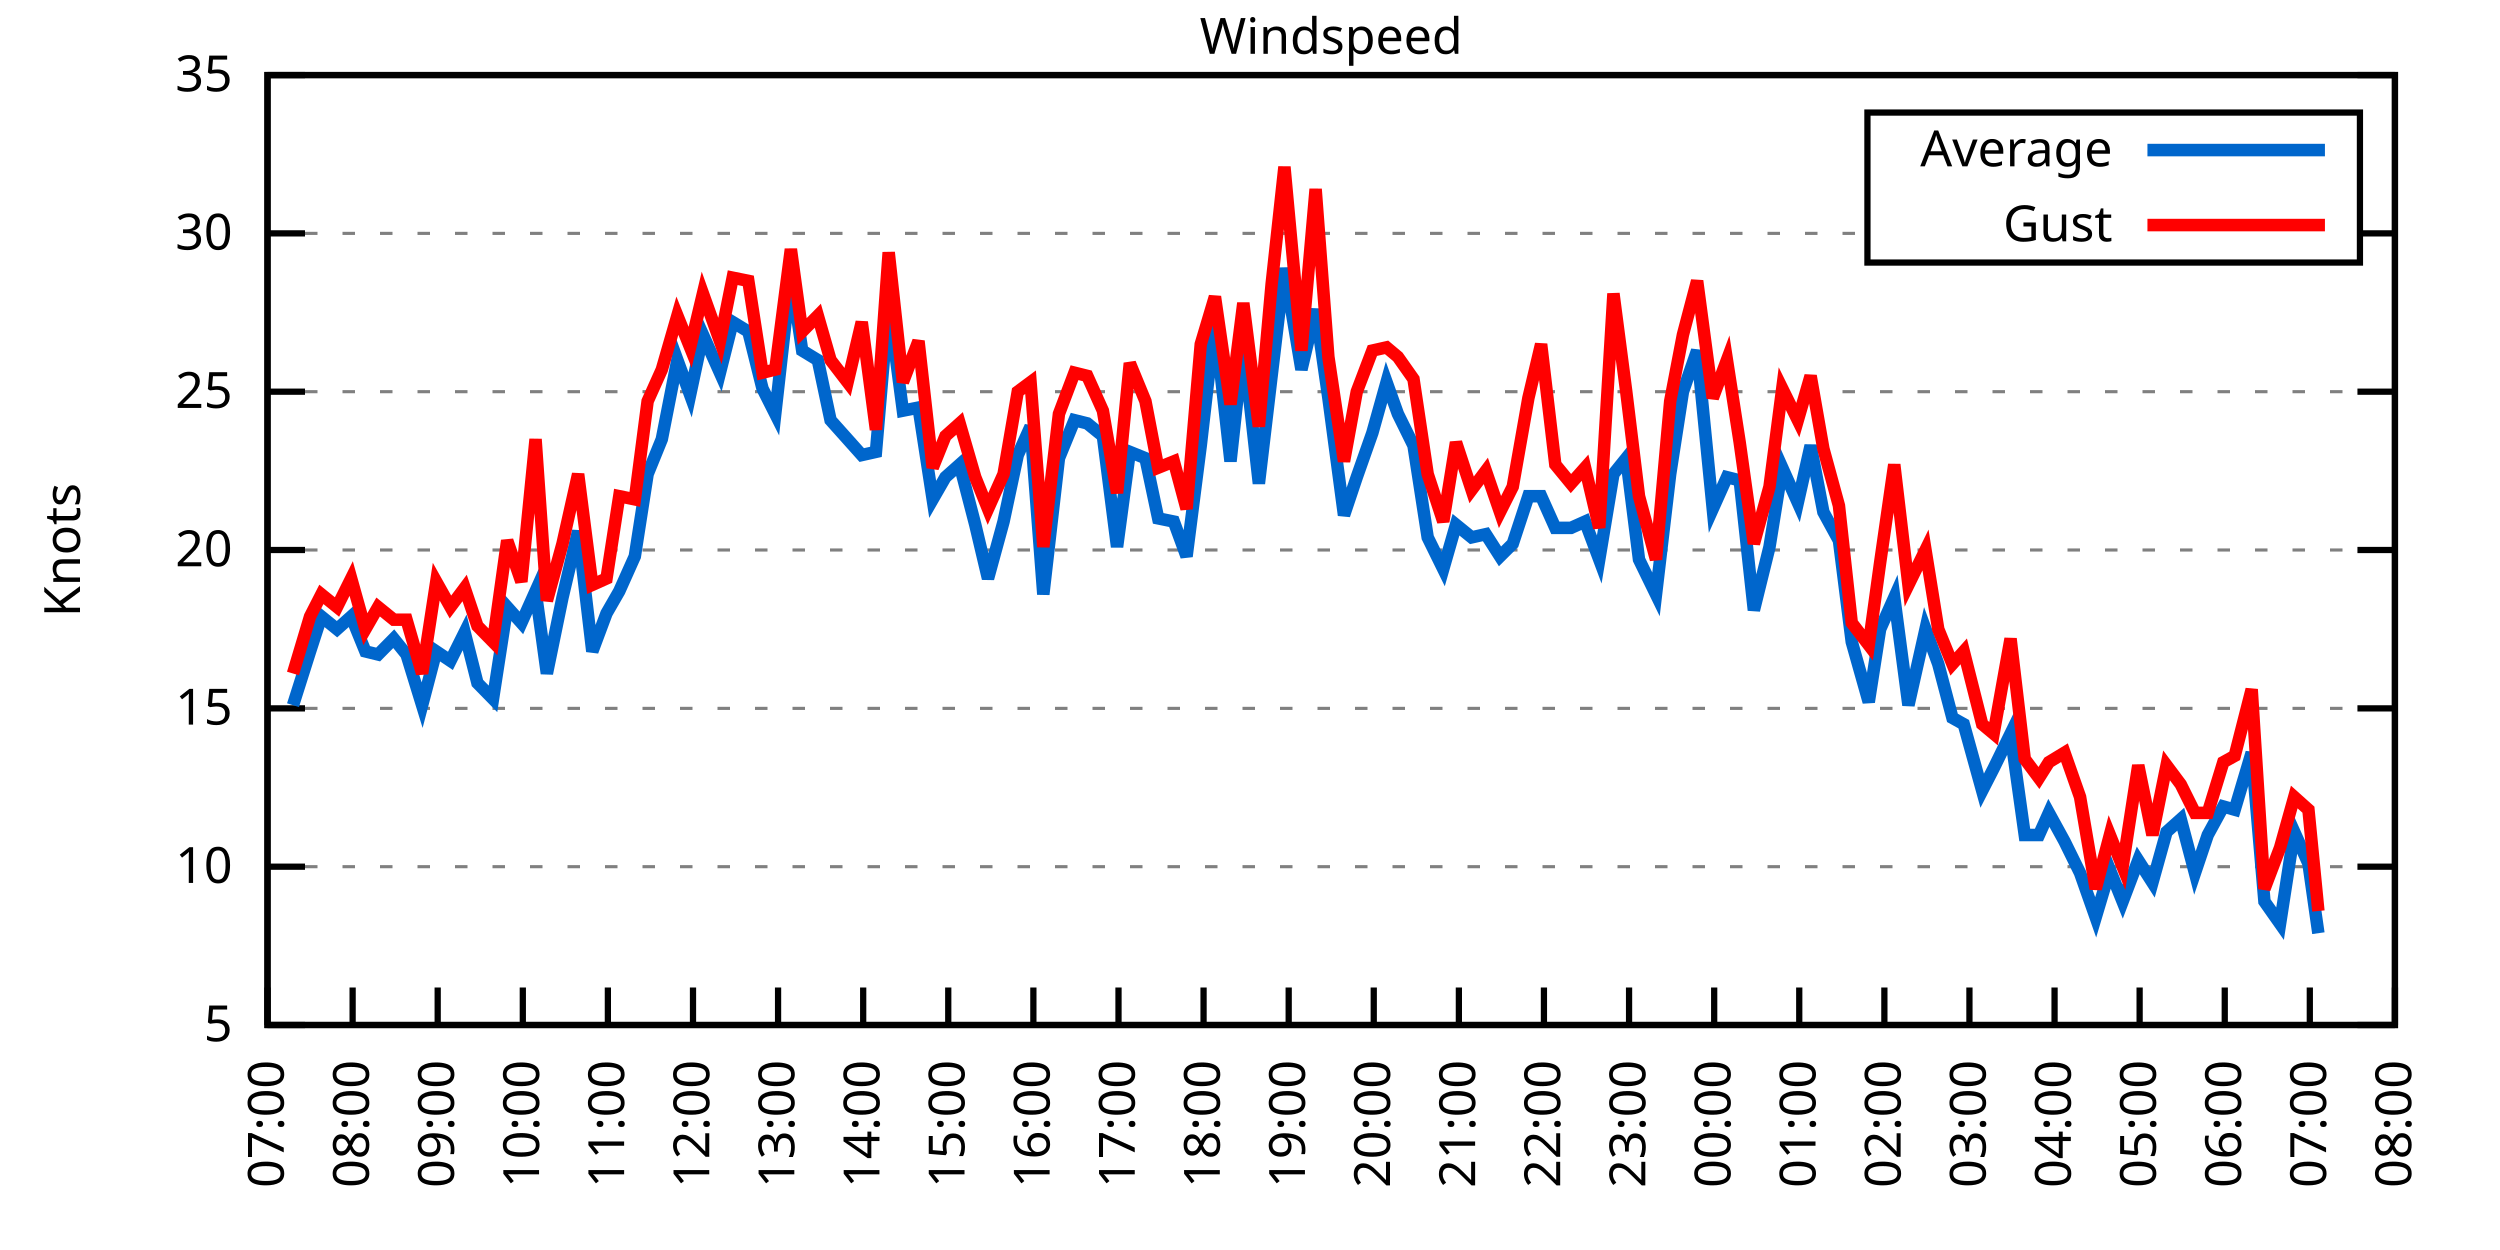
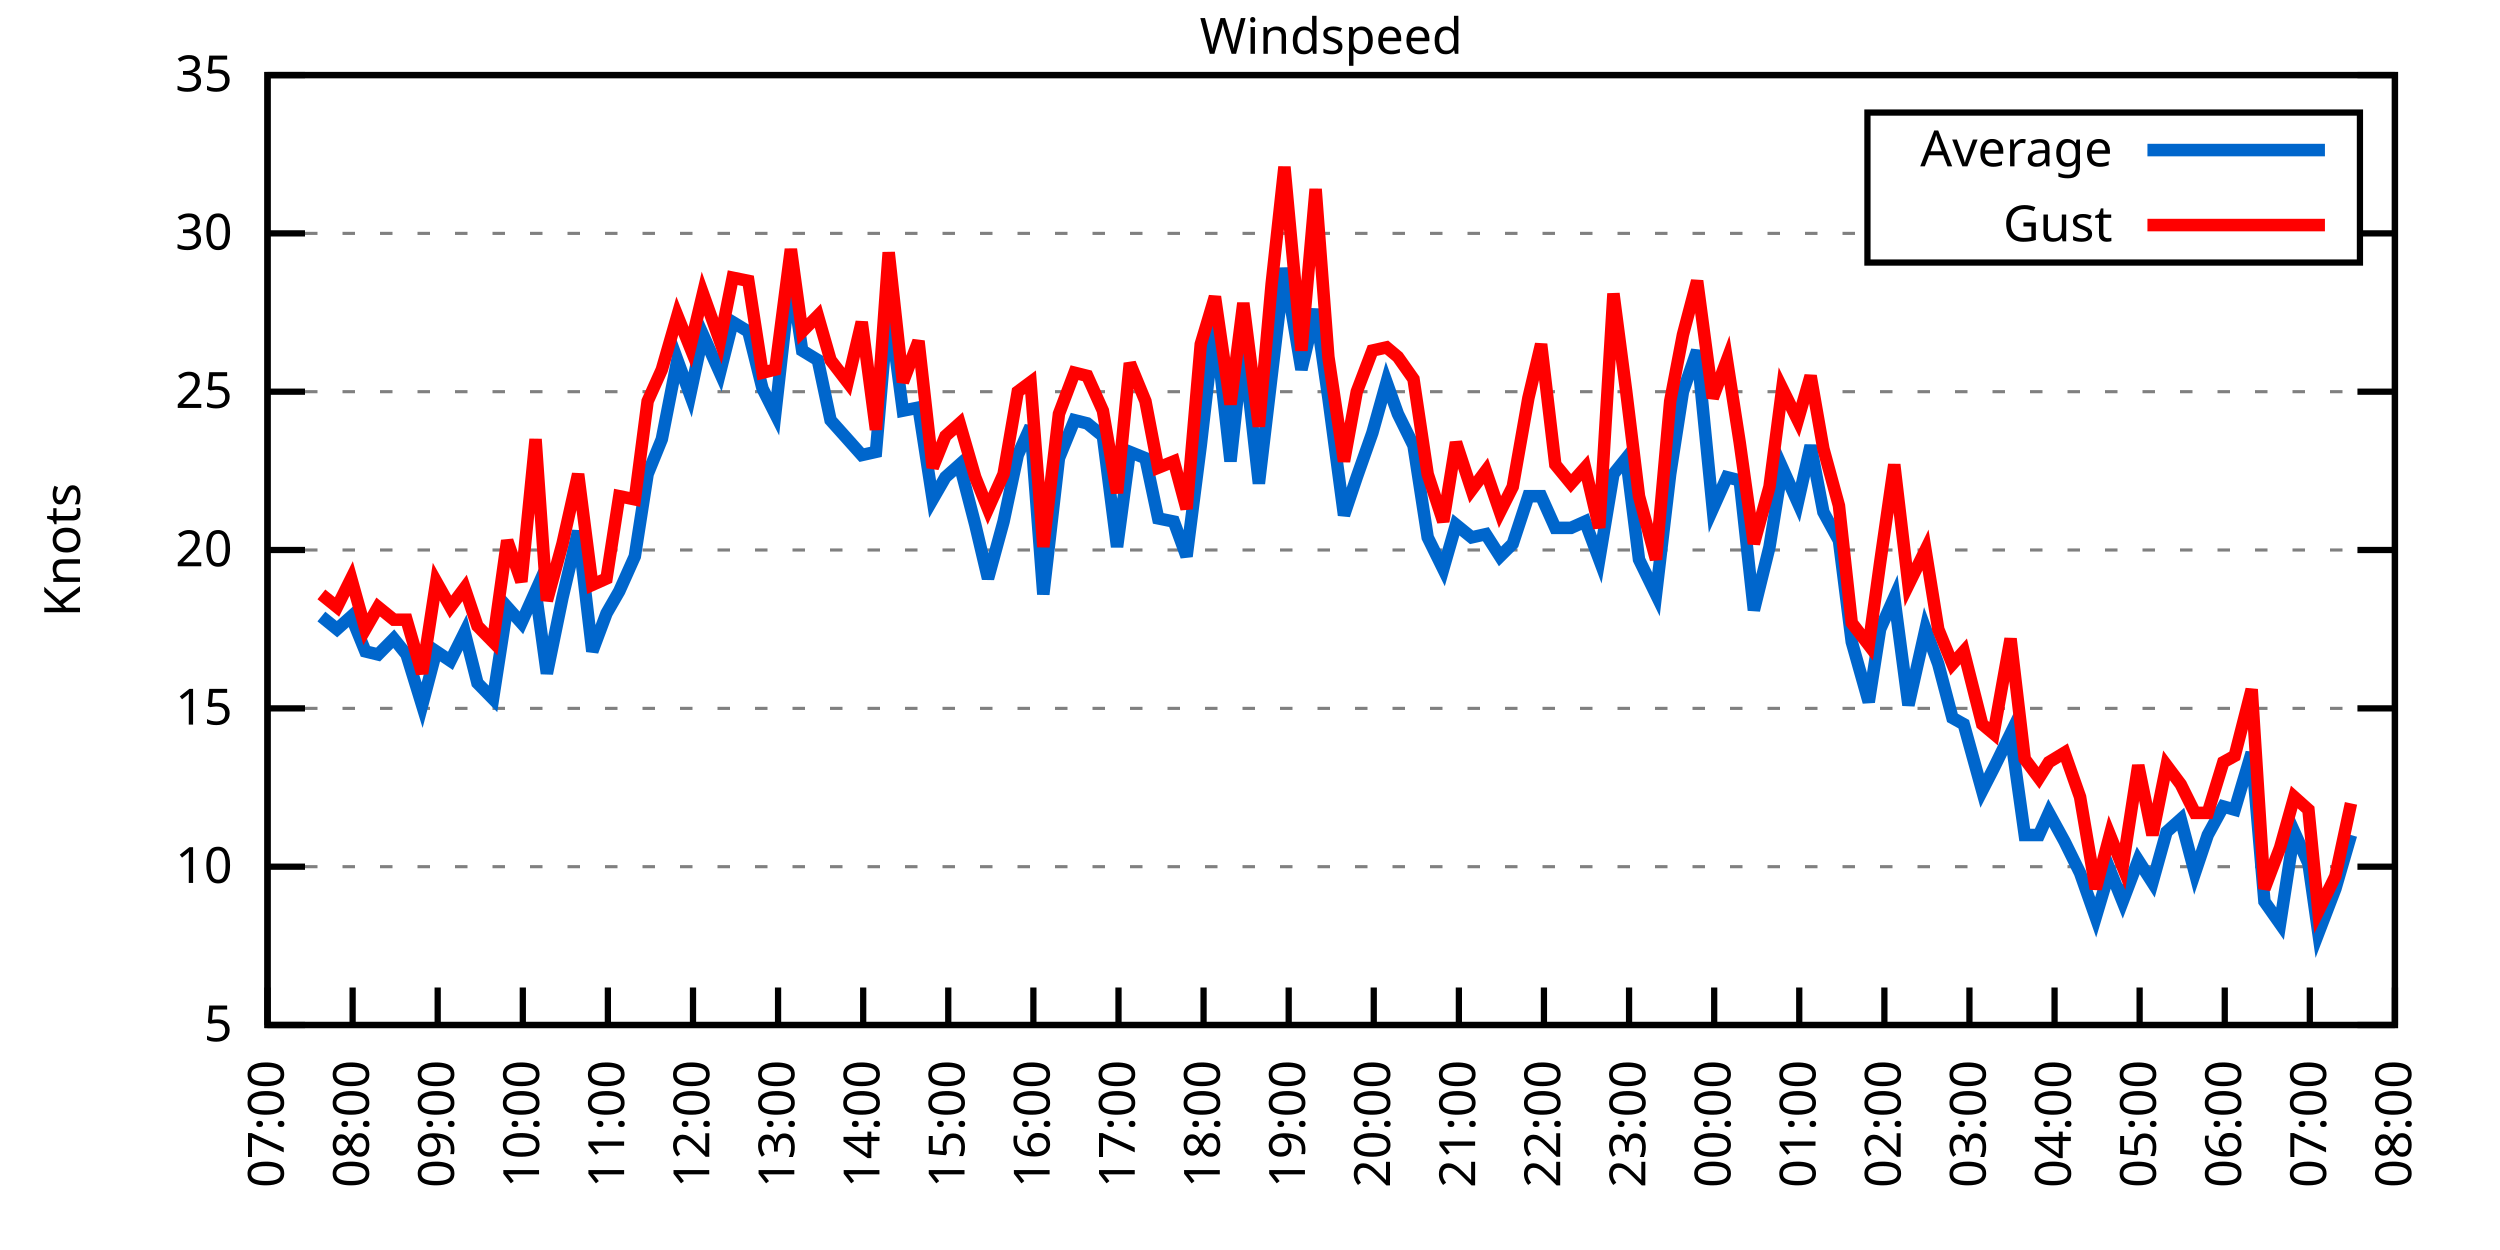
<svg xmlns="http://www.w3.org/2000/svg" xmlns:xlink="http://www.w3.org/1999/xlink" width="400" height="200" viewBox="0 0 400 200">
  <g id="gnuplot_canvas">
    <rect x="0" y="0" width="400" height="200" fill="none" />
    <defs>
      <circle id="gpDot" r="0.5" stroke-width="0.5" stroke="currentColor" />
      <path id="gpPt0" stroke-width="0.333" stroke="currentColor" d="M-1,0 h2 M0,-1 v2" />
      <path id="gpPt1" stroke-width="0.333" stroke="currentColor" d="M-1,-1 L1,1 M1,-1 L-1,1" />
      <path id="gpPt2" stroke-width="0.333" stroke="currentColor" d="M-1,0 L1,0 M0,-1 L0,1 M-1,-1 L1,1 M-1,1 L1,-1" />
      <rect id="gpPt3" stroke-width="0.333" stroke="currentColor" x="-1" y="-1" width="2" height="2" />
      <rect id="gpPt4" stroke-width="0.333" stroke="currentColor" fill="currentColor" x="-1" y="-1" width="2" height="2" />
      <circle id="gpPt5" stroke-width="0.333" stroke="currentColor" cx="0" cy="0" r="1" />
      <use xlink:href="#gpPt5" id="gpPt6" fill="currentColor" stroke="none" />
      <path id="gpPt7" stroke-width="0.333" stroke="currentColor" d="M0,-1.33 L-1.33,0.67 L1.33,0.67 z" />
      <use xlink:href="#gpPt7" id="gpPt8" fill="currentColor" stroke="none" />
      <use xlink:href="#gpPt7" id="gpPt9" stroke="currentColor" transform="rotate(180)" />
      <use xlink:href="#gpPt9" id="gpPt10" fill="currentColor" stroke="none" />
      <use xlink:href="#gpPt3" id="gpPt11" stroke="currentColor" transform="rotate(45)" />
      <use xlink:href="#gpPt11" id="gpPt12" fill="currentColor" stroke="none" />
      <path id="gpPt13" stroke-width="0.333" stroke="currentColor" d="M0,1.330 L1.265,0.411 L0.782,-1.067 L-0.782,-1.076 L-1.265,0.411 z" />
      <use xlink:href="#gpPt13" id="gpPt14" fill="currentColor" stroke="none" />
      <filter id="textbox" filterUnits="objectBoundingBox" x="0" y="0" height="1" width="1">
        <feFlood flood-color="white" flood-opacity="1" result="bgnd" />
        <feComposite in="SourceGraphic" in2="bgnd" operator="atop" />
      </filter>
      <filter id="greybox" filterUnits="objectBoundingBox" x="0" y="0" height="1" width="1">
        <feFlood flood-color="lightgrey" flood-opacity="1" result="grey" />
        <feComposite in="SourceGraphic" in2="grey" operator="atop" />
      </filter>
    </defs>
    <g fill="none" color="white" stroke="currentColor" stroke-width="1.00" stroke-linecap="butt" stroke-linejoin="miter">
</g>
    <g fill="none" color="black" stroke="currentColor" stroke-width="1.00" stroke-linecap="butt" stroke-linejoin="miter">
      <g stroke="none" shape-rendering="crispEdges">
        <polygon fill="rgb(255, 255, 255)" points="42.80,164.00 383.18,164.00 383.18,12.02 42.80,12.02 " />
      </g>
    </g>
    <g fill="none" color="black" stroke="currentColor" stroke-width="1.00" stroke-linecap="butt" stroke-linejoin="miter">
</g>
    <g fill="none" color="black" stroke="black" stroke-width="0.50" stroke-linecap="butt" stroke-linejoin="miter">
</g>
    <g fill="none" color="gray" stroke="currentColor" stroke-width="0.50" stroke-linecap="butt" stroke-linejoin="miter">
      <path stroke="gray" stroke-dasharray="2,4" class="gridline" d="M42.80,164.00 L383.19,164.00  " />
    </g>
    <g fill="none" color="gray" stroke="gray" stroke-width="1.00" stroke-linecap="butt" stroke-linejoin="miter">
</g>
    <g fill="none" color="black" stroke="currentColor" stroke-width="1.00" stroke-linecap="butt" stroke-linejoin="miter">
      <path stroke="black" d="M42.80,164.00 L48.80,164.00 M383.19,164.00 L377.19,164.00  " />
      <g transform="translate(37.20,166.60)" stroke="none" fill="black" font-family="Sans" font-size="8.00" text-anchor="end">
        <text>
          <tspan font-family="Sans"> 5</tspan>
        </text>
      </g>
    </g>
    <g fill="none" color="black" stroke="currentColor" stroke-width="1.00" stroke-linecap="butt" stroke-linejoin="miter">
</g>
    <g fill="none" color="black" stroke="black" stroke-width="0.50" stroke-linecap="butt" stroke-linejoin="miter">
</g>
    <g fill="none" color="gray" stroke="currentColor" stroke-width="0.50" stroke-linecap="butt" stroke-linejoin="miter">
      <path stroke="gray" stroke-dasharray="2,4" class="gridline" d="M42.80,138.67 L383.19,138.67  " />
    </g>
    <g fill="none" color="gray" stroke="gray" stroke-width="1.00" stroke-linecap="butt" stroke-linejoin="miter">
</g>
    <g fill="none" color="black" stroke="currentColor" stroke-width="1.00" stroke-linecap="butt" stroke-linejoin="miter">
      <path stroke="black" d="M42.80,138.67 L48.80,138.67 M383.19,138.67 L377.19,138.67  " />
      <g transform="translate(37.20,141.27)" stroke="none" fill="black" font-family="Sans" font-size="8.00" text-anchor="end">
        <text>
          <tspan font-family="Sans"> 10</tspan>
        </text>
      </g>
    </g>
    <g fill="none" color="black" stroke="currentColor" stroke-width="1.00" stroke-linecap="butt" stroke-linejoin="miter">
</g>
    <g fill="none" color="black" stroke="black" stroke-width="0.50" stroke-linecap="butt" stroke-linejoin="miter">
</g>
    <g fill="none" color="gray" stroke="currentColor" stroke-width="0.50" stroke-linecap="butt" stroke-linejoin="miter">
      <path stroke="gray" stroke-dasharray="2,4" class="gridline" d="M42.80,113.34 L383.19,113.34  " />
    </g>
    <g fill="none" color="gray" stroke="gray" stroke-width="1.00" stroke-linecap="butt" stroke-linejoin="miter">
</g>
    <g fill="none" color="black" stroke="currentColor" stroke-width="1.00" stroke-linecap="butt" stroke-linejoin="miter">
      <path stroke="black" d="M42.80,113.34 L48.80,113.34 M383.19,113.34 L377.19,113.34  " />
      <g transform="translate(37.20,115.94)" stroke="none" fill="black" font-family="Sans" font-size="8.00" text-anchor="end">
        <text>
          <tspan font-family="Sans"> 15</tspan>
        </text>
      </g>
    </g>
    <g fill="none" color="black" stroke="currentColor" stroke-width="1.00" stroke-linecap="butt" stroke-linejoin="miter">
</g>
    <g fill="none" color="black" stroke="black" stroke-width="0.50" stroke-linecap="butt" stroke-linejoin="miter">
</g>
    <g fill="none" color="gray" stroke="currentColor" stroke-width="0.50" stroke-linecap="butt" stroke-linejoin="miter">
      <path stroke="gray" stroke-dasharray="2,4" class="gridline" d="M42.80,88.00 L383.19,88.00  " />
    </g>
    <g fill="none" color="gray" stroke="gray" stroke-width="1.00" stroke-linecap="butt" stroke-linejoin="miter">
</g>
    <g fill="none" color="black" stroke="currentColor" stroke-width="1.00" stroke-linecap="butt" stroke-linejoin="miter">
      <path stroke="black" d="M42.80,88.00 L48.80,88.00 M383.19,88.00 L377.19,88.00  " />
      <g transform="translate(37.20,90.60)" stroke="none" fill="black" font-family="Sans" font-size="8.00" text-anchor="end">
        <text>
          <tspan font-family="Sans"> 20</tspan>
        </text>
      </g>
    </g>
    <g fill="none" color="black" stroke="currentColor" stroke-width="1.00" stroke-linecap="butt" stroke-linejoin="miter">
</g>
    <g fill="none" color="black" stroke="black" stroke-width="0.50" stroke-linecap="butt" stroke-linejoin="miter">
</g>
    <g fill="none" color="gray" stroke="currentColor" stroke-width="0.50" stroke-linecap="butt" stroke-linejoin="miter">
      <path stroke="gray" stroke-dasharray="2,4" class="gridline" d="M42.80,62.67 L383.19,62.67  " />
    </g>
    <g fill="none" color="gray" stroke="gray" stroke-width="1.00" stroke-linecap="butt" stroke-linejoin="miter">
</g>
    <g fill="none" color="black" stroke="currentColor" stroke-width="1.00" stroke-linecap="butt" stroke-linejoin="miter">
      <path stroke="black" d="M42.80,62.67 L48.80,62.67 M383.19,62.67 L377.19,62.67  " />
      <g transform="translate(37.20,65.27)" stroke="none" fill="black" font-family="Sans" font-size="8.00" text-anchor="end">
        <text>
          <tspan font-family="Sans"> 25</tspan>
        </text>
      </g>
    </g>
    <g fill="none" color="black" stroke="currentColor" stroke-width="1.00" stroke-linecap="butt" stroke-linejoin="miter">
</g>
    <g fill="none" color="black" stroke="black" stroke-width="0.50" stroke-linecap="butt" stroke-linejoin="miter">
</g>
    <g fill="none" color="gray" stroke="currentColor" stroke-width="0.50" stroke-linecap="butt" stroke-linejoin="miter">
      <path stroke="gray" stroke-dasharray="2,4" class="gridline" d="M42.80,37.34 L298.79,37.34 M377.59,37.34 L383.19,37.34  " />
    </g>
    <g fill="none" color="gray" stroke="gray" stroke-width="1.00" stroke-linecap="butt" stroke-linejoin="miter">
</g>
    <g fill="none" color="black" stroke="currentColor" stroke-width="1.00" stroke-linecap="butt" stroke-linejoin="miter">
      <path stroke="black" d="M42.80,37.34 L48.80,37.34 M383.19,37.34 L377.19,37.34  " />
      <g transform="translate(37.20,39.94)" stroke="none" fill="black" font-family="Sans" font-size="8.00" text-anchor="end">
        <text>
          <tspan font-family="Sans"> 30</tspan>
        </text>
      </g>
    </g>
    <g fill="none" color="black" stroke="currentColor" stroke-width="1.00" stroke-linecap="butt" stroke-linejoin="miter">
</g>
    <g fill="none" color="black" stroke="black" stroke-width="0.50" stroke-linecap="butt" stroke-linejoin="miter">
</g>
    <g fill="none" color="gray" stroke="currentColor" stroke-width="0.50" stroke-linecap="butt" stroke-linejoin="miter">
      <path stroke="gray" stroke-dasharray="2,4" class="gridline" d="M42.80,12.01 L383.19,12.01  " />
    </g>
    <g fill="none" color="gray" stroke="gray" stroke-width="1.00" stroke-linecap="butt" stroke-linejoin="miter">
</g>
    <g fill="none" color="black" stroke="currentColor" stroke-width="1.00" stroke-linecap="butt" stroke-linejoin="miter">
      <path stroke="black" d="M42.80,12.01 L48.80,12.01 M383.19,12.01 L377.19,12.01  " />
      <g transform="translate(37.20,14.61)" stroke="none" fill="black" font-family="Sans" font-size="8.00" text-anchor="end">
        <text>
          <tspan font-family="Sans"> 35</tspan>
        </text>
      </g>
    </g>
    <g fill="none" color="black" stroke="currentColor" stroke-width="1.00" stroke-linecap="butt" stroke-linejoin="miter">
      <path stroke="black" d="M42.80,164.00 L42.80,158.00  " />
      <g transform="translate(45.40,169.60) rotate(270.00)" stroke="none" fill="black" font-family="Sans" font-size="8.00" text-anchor="end">
        <text>
          <tspan font-family="Sans">07:00</tspan>
        </text>
      </g>
    </g>
    <g fill="none" color="black" stroke="currentColor" stroke-width="1.00" stroke-linecap="butt" stroke-linejoin="miter">
      <path stroke="black" d="M56.42,164.00 L56.42,158.00  " />
      <g transform="translate(59.02,169.60) rotate(270.00)" stroke="none" fill="black" font-family="Sans" font-size="8.00" text-anchor="end">
        <text>
          <tspan font-family="Sans">08:00</tspan>
        </text>
      </g>
    </g>
    <g fill="none" color="black" stroke="currentColor" stroke-width="1.00" stroke-linecap="butt" stroke-linejoin="miter">
      <path stroke="black" d="M70.03,164.00 L70.03,158.00  " />
      <g transform="translate(72.63,169.60) rotate(270.00)" stroke="none" fill="black" font-family="Sans" font-size="8.00" text-anchor="end">
        <text>
          <tspan font-family="Sans">09:00</tspan>
        </text>
      </g>
    </g>
    <g fill="none" color="black" stroke="currentColor" stroke-width="1.00" stroke-linecap="butt" stroke-linejoin="miter">
      <path stroke="black" d="M83.65,164.00 L83.65,158.00  " />
      <g transform="translate(86.25,169.60) rotate(270.00)" stroke="none" fill="black" font-family="Sans" font-size="8.00" text-anchor="end">
        <text>
          <tspan font-family="Sans">10:00</tspan>
        </text>
      </g>
    </g>
    <g fill="none" color="black" stroke="currentColor" stroke-width="1.00" stroke-linecap="butt" stroke-linejoin="miter">
      <path stroke="black" d="M97.26,164.00 L97.26,158.00  " />
      <g transform="translate(99.86,169.60) rotate(270.00)" stroke="none" fill="black" font-family="Sans" font-size="8.00" text-anchor="end">
        <text>
          <tspan font-family="Sans">11:00</tspan>
        </text>
      </g>
    </g>
    <g fill="none" color="black" stroke="currentColor" stroke-width="1.00" stroke-linecap="butt" stroke-linejoin="miter">
      <path stroke="black" d="M110.88,164.00 L110.88,158.00  " />
      <g transform="translate(113.48,169.60) rotate(270.00)" stroke="none" fill="black" font-family="Sans" font-size="8.00" text-anchor="end">
        <text>
          <tspan font-family="Sans">12:00</tspan>
        </text>
      </g>
    </g>
    <g fill="none" color="black" stroke="currentColor" stroke-width="1.00" stroke-linecap="butt" stroke-linejoin="miter">
      <path stroke="black" d="M124.49,164.00 L124.49,158.00  " />
      <g transform="translate(127.09,169.60) rotate(270.00)" stroke="none" fill="black" font-family="Sans" font-size="8.00" text-anchor="end">
        <text>
          <tspan font-family="Sans">13:00</tspan>
        </text>
      </g>
    </g>
    <g fill="none" color="black" stroke="currentColor" stroke-width="1.00" stroke-linecap="butt" stroke-linejoin="miter">
      <path stroke="black" d="M138.11,164.00 L138.11,158.00  " />
      <g transform="translate(140.71,169.60) rotate(270.00)" stroke="none" fill="black" font-family="Sans" font-size="8.00" text-anchor="end">
        <text>
          <tspan font-family="Sans">14:00</tspan>
        </text>
      </g>
    </g>
    <g fill="none" color="black" stroke="currentColor" stroke-width="1.00" stroke-linecap="butt" stroke-linejoin="miter">
      <path stroke="black" d="M151.72,164.00 L151.72,158.00  " />
      <g transform="translate(154.32,169.60) rotate(270.00)" stroke="none" fill="black" font-family="Sans" font-size="8.00" text-anchor="end">
        <text>
          <tspan font-family="Sans">15:00</tspan>
        </text>
      </g>
    </g>
    <g fill="none" color="black" stroke="currentColor" stroke-width="1.00" stroke-linecap="butt" stroke-linejoin="miter">
      <path stroke="black" d="M165.34,164.00 L165.34,158.00  " />
      <g transform="translate(167.94,169.60) rotate(270.00)" stroke="none" fill="black" font-family="Sans" font-size="8.00" text-anchor="end">
        <text>
          <tspan font-family="Sans">16:00</tspan>
        </text>
      </g>
    </g>
    <g fill="none" color="black" stroke="currentColor" stroke-width="1.00" stroke-linecap="butt" stroke-linejoin="miter">
      <path stroke="black" d="M178.96,164.00 L178.96,158.00  " />
      <g transform="translate(181.56,169.60) rotate(270.00)" stroke="none" fill="black" font-family="Sans" font-size="8.00" text-anchor="end">
        <text>
          <tspan font-family="Sans">17:00</tspan>
        </text>
      </g>
    </g>
    <g fill="none" color="black" stroke="currentColor" stroke-width="1.00" stroke-linecap="butt" stroke-linejoin="miter">
      <path stroke="black" d="M192.57,164.00 L192.57,158.00  " />
      <g transform="translate(195.17,169.60) rotate(270.00)" stroke="none" fill="black" font-family="Sans" font-size="8.00" text-anchor="end">
        <text>
          <tspan font-family="Sans">18:00</tspan>
        </text>
      </g>
    </g>
    <g fill="none" color="black" stroke="currentColor" stroke-width="1.00" stroke-linecap="butt" stroke-linejoin="miter">
      <path stroke="black" d="M206.19,164.00 L206.19,158.00  " />
      <g transform="translate(208.79,169.60) rotate(270.00)" stroke="none" fill="black" font-family="Sans" font-size="8.00" text-anchor="end">
        <text>
          <tspan font-family="Sans">19:00</tspan>
        </text>
      </g>
    </g>
    <g fill="none" color="black" stroke="currentColor" stroke-width="1.00" stroke-linecap="butt" stroke-linejoin="miter">
      <path stroke="black" d="M219.80,164.00 L219.80,158.00  " />
      <g transform="translate(222.40,169.60) rotate(270.00)" stroke="none" fill="black" font-family="Sans" font-size="8.00" text-anchor="end">
        <text>
          <tspan font-family="Sans">20:00</tspan>
        </text>
      </g>
    </g>
    <g fill="none" color="black" stroke="currentColor" stroke-width="1.00" stroke-linecap="butt" stroke-linejoin="miter">
      <path stroke="black" d="M233.42,164.00 L233.42,158.00  " />
      <g transform="translate(236.02,169.60) rotate(270.00)" stroke="none" fill="black" font-family="Sans" font-size="8.00" text-anchor="end">
        <text>
          <tspan font-family="Sans">21:00</tspan>
        </text>
      </g>
    </g>
    <g fill="none" color="black" stroke="currentColor" stroke-width="1.00" stroke-linecap="butt" stroke-linejoin="miter">
      <path stroke="black" d="M247.03,164.00 L247.03,158.00  " />
      <g transform="translate(249.63,169.60) rotate(270.00)" stroke="none" fill="black" font-family="Sans" font-size="8.00" text-anchor="end">
        <text>
          <tspan font-family="Sans">22:00</tspan>
        </text>
      </g>
    </g>
    <g fill="none" color="black" stroke="currentColor" stroke-width="1.00" stroke-linecap="butt" stroke-linejoin="miter">
      <path stroke="black" d="M260.65,164.00 L260.65,158.00  " />
      <g transform="translate(263.25,169.60) rotate(270.00)" stroke="none" fill="black" font-family="Sans" font-size="8.00" text-anchor="end">
        <text>
          <tspan font-family="Sans">23:00</tspan>
        </text>
      </g>
    </g>
    <g fill="none" color="black" stroke="currentColor" stroke-width="1.00" stroke-linecap="butt" stroke-linejoin="miter">
      <path stroke="black" d="M274.27,164.00 L274.27,158.00  " />
      <g transform="translate(276.87,169.60) rotate(270.00)" stroke="none" fill="black" font-family="Sans" font-size="8.00" text-anchor="end">
        <text>
          <tspan font-family="Sans">00:00</tspan>
        </text>
      </g>
    </g>
    <g fill="none" color="black" stroke="currentColor" stroke-width="1.00" stroke-linecap="butt" stroke-linejoin="miter">
      <path stroke="black" d="M287.88,164.00 L287.88,158.00  " />
      <g transform="translate(290.48,169.60) rotate(270.00)" stroke="none" fill="black" font-family="Sans" font-size="8.00" text-anchor="end">
        <text>
          <tspan font-family="Sans">01:00</tspan>
        </text>
      </g>
    </g>
    <g fill="none" color="black" stroke="currentColor" stroke-width="1.00" stroke-linecap="butt" stroke-linejoin="miter">
      <path stroke="black" d="M301.50,164.00 L301.50,158.00  " />
      <g transform="translate(304.10,169.60) rotate(270.00)" stroke="none" fill="black" font-family="Sans" font-size="8.00" text-anchor="end">
        <text>
          <tspan font-family="Sans">02:00</tspan>
        </text>
      </g>
    </g>
    <g fill="none" color="black" stroke="currentColor" stroke-width="1.00" stroke-linecap="butt" stroke-linejoin="miter">
      <path stroke="black" d="M315.11,164.00 L315.11,158.00  " />
      <g transform="translate(317.71,169.60) rotate(270.00)" stroke="none" fill="black" font-family="Sans" font-size="8.00" text-anchor="end">
        <text>
          <tspan font-family="Sans">03:00</tspan>
        </text>
      </g>
    </g>
    <g fill="none" color="black" stroke="currentColor" stroke-width="1.00" stroke-linecap="butt" stroke-linejoin="miter">
      <path stroke="black" d="M328.73,164.00 L328.73,158.00  " />
      <g transform="translate(331.33,169.60) rotate(270.00)" stroke="none" fill="black" font-family="Sans" font-size="8.00" text-anchor="end">
        <text>
          <tspan font-family="Sans">04:00</tspan>
        </text>
      </g>
    </g>
    <g fill="none" color="black" stroke="currentColor" stroke-width="1.00" stroke-linecap="butt" stroke-linejoin="miter">
      <path stroke="black" d="M342.34,164.00 L342.34,158.00  " />
      <g transform="translate(344.94,169.60) rotate(270.00)" stroke="none" fill="black" font-family="Sans" font-size="8.00" text-anchor="end">
        <text>
          <tspan font-family="Sans">05:00</tspan>
        </text>
      </g>
    </g>
    <g fill="none" color="black" stroke="currentColor" stroke-width="1.00" stroke-linecap="butt" stroke-linejoin="miter">
      <path stroke="black" d="M355.96,164.00 L355.96,158.00  " />
      <g transform="translate(358.56,169.60) rotate(270.00)" stroke="none" fill="black" font-family="Sans" font-size="8.00" text-anchor="end">
        <text>
          <tspan font-family="Sans">06:00</tspan>
        </text>
      </g>
    </g>
    <g fill="none" color="black" stroke="currentColor" stroke-width="1.00" stroke-linecap="butt" stroke-linejoin="miter">
      <path stroke="black" d="M369.57,164.00 L369.57,158.00  " />
      <g transform="translate(372.17,169.60) rotate(270.00)" stroke="none" fill="black" font-family="Sans" font-size="8.00" text-anchor="end">
        <text>
          <tspan font-family="Sans">07:00</tspan>
        </text>
      </g>
    </g>
    <g fill="none" color="black" stroke="currentColor" stroke-width="1.00" stroke-linecap="butt" stroke-linejoin="miter">
      <path stroke="black" d="M383.19,164.00 L383.19,158.00  " />
      <g transform="translate(385.79,169.60) rotate(270.00)" stroke="none" fill="black" font-family="Sans" font-size="8.00" text-anchor="end">
        <text>
          <tspan font-family="Sans">08:00</tspan>
        </text>
      </g>
    </g>
    <g fill="none" color="black" stroke="currentColor" stroke-width="1.00" stroke-linecap="butt" stroke-linejoin="miter">
</g>
    <g fill="none" color="black" stroke="currentColor" stroke-width="1.00" stroke-linecap="butt" stroke-linejoin="miter">
      <path stroke="black" d="M42.80,12.01 L42.80,164.00 L383.19,164.00 L383.19,12.01 L42.80,12.01 Z  " />
    </g>
    <g fill="none" color="black" stroke="currentColor" stroke-width="1.00" stroke-linecap="butt" stroke-linejoin="miter">
</g>
    <g fill="none" color="black" stroke="currentColor" stroke-width="1.00" stroke-linecap="butt" stroke-linejoin="miter">
      <path stroke="black" d="M298.79,42.01 L298.79,18.01 L377.59,18.01 L377.59,42.01 L298.79,42.01 Z  " />
    </g>
    <g id="Windspeed_plot_1">
      <g fill="none" color="white" stroke="black" stroke-width="2.00" stroke-linecap="butt" stroke-linejoin="miter">
</g>
      <g fill="none" color="black" stroke="currentColor" stroke-width="2.00" stroke-linecap="butt" stroke-linejoin="miter">
        <g transform="translate(337.99,26.61)" stroke="none" fill="black" font-family="Sans" font-size="8.00" text-anchor="end">
          <text>
            <tspan font-family="Sans">Average</tspan>
          </text>
        </g>
      </g>
      <g fill="none" color="black" stroke="currentColor" stroke-width="2.00" stroke-linecap="butt" stroke-linejoin="miter">
-         <path stroke="rgb(  0, 102, 204)" d="M343.59,24.01 L371.99,24.01 M46.88,112.83 L49.61,104.22 L51.42,98.64 L53.92,100.67 L56.19,98.64 L58.46,104.22   L60.50,104.72 L63.00,102.19 L65.04,104.72 L67.54,112.83 L69.80,104.22 L72.07,105.74 L74.34,101.18 L76.39,109.28   L78.88,111.82 L81.15,97.12 L83.42,99.66 L85.69,94.59 L87.50,107.76 L90.00,95.60 L92.50,84.97 L94.77,104.22   L97.04,98.14 L99.08,94.59 L101.57,89.02 L103.62,75.85 L105.89,70.27 L108.38,57.61 L110.42,63.18 L112.47,53.55   L115.19,59.63 L117.23,51.53 L119.73,53.05 L122.00,62.17 L124.04,66.22 L126.54,43.93 L128.35,56.09 L130.85,57.61   L132.89,67.23 L135.61,70.27 L137.88,72.81 L140.15,72.30 L142.19,48.49 L144.46,65.71 L146.96,65.21 L149.23,79.90   L151.27,76.35 L153.54,74.33 L156.04,83.95 L158.08,92.56 L160.57,83.45 L162.84,72.81 L164.89,68.25 L166.93,95.10   L169.43,73.31 L171.92,67.23 L173.96,67.74 L176.46,69.77 L178.73,87.50 L180.77,72.30 L183.27,73.31 L185.31,82.94   L187.81,83.45 L189.85,89.02 L192.12,71.29 L194.39,51.53 L196.88,73.82 L198.93,55.07 L201.42,77.37 L203.46,60.14   L205.51,42.91 L208.23,59.13 L210.50,49.50 L212.54,63.69 L215.04,82.43 L217.08,76.35 L219.58,69.26 L221.85,61.15   L223.66,66.22 L226.16,71.29 L228.43,85.98 L230.92,91.04 L232.96,83.95 L235.46,85.98 L237.73,85.47 L240.00,89.02   L242.04,86.99 L244.54,79.39 L246.58,79.39 L248.85,84.46 L251.35,84.46 L253.61,83.45 L255.88,89.52 L258.15,75.85   L260.20,73.31 L262.24,89.52 L264.96,95.10 L267.23,75.85 L269.27,62.67 L271.54,56.09 L274.04,81.42 L276.31,76.35   L278.35,76.86 L280.62,97.63 L283.12,87.50 L285.16,74.83 L287.65,80.41 L289.70,71.29 L291.74,81.93 L294.23,86.49   L296.28,102.70 L299.00,112.32 L300.82,100.67 L303.08,95.60 L305.35,112.83 L308.08,100.67 L310.12,106.24 L312.39,114.86   L314.20,115.87 L317.15,126.51 L318.97,122.96 L321.69,117.39 L323.96,133.60 L326.23,133.60 L327.82,130.06 L330.32,134.62   L332.81,139.68 L335.31,146.77 L337.58,139.17 L339.62,144.24 L342.12,137.66 L344.39,141.20 L346.65,133.10 L348.92,131.07   L351.19,139.68 L353.24,133.60 L355.73,129.04 L357.55,129.55 L360.27,120.43 L362.31,144.24 L364.81,147.79 L367.08,133.10   L369.35,138.16 L370.94,149.31  " />
+         <path stroke="rgb(  0, 102, 204)" d="M343.59,24.01 L371.99,24.01 M51.42,98.64 L53.92,100.67 L56.19,98.64 L58.46,104.22 L60.50,104.72 L63.00,102.19   L65.04,104.72 L67.54,112.83 L69.80,104.22 L72.07,105.74 L74.34,101.18 L76.39,109.28 L78.88,111.82 L81.15,97.12   L83.42,99.66 L85.69,94.59 L87.50,107.76 L90.00,95.60 L92.50,84.97 L94.77,104.22 L97.04,98.14 L99.08,94.59   L101.57,89.02 L103.62,75.85 L105.89,70.27 L108.38,57.61 L110.42,63.18 L112.47,53.55 L115.19,59.63 L117.23,51.53   L119.73,53.05 L122.00,62.17 L124.04,66.22 L126.54,43.93 L128.35,56.09 L130.85,57.61 L132.89,67.23 L135.61,70.27   L137.88,72.81 L140.15,72.30 L142.19,48.49 L144.46,65.71 L146.96,65.21 L149.23,79.90 L151.27,76.35 L153.54,74.33   L156.04,83.95 L158.08,92.56 L160.57,83.45 L162.84,72.81 L164.89,68.25 L166.93,95.10 L169.43,73.31 L171.92,67.23   L173.96,67.74 L176.46,69.77 L178.73,87.50 L180.77,72.30 L183.27,73.31 L185.31,82.94 L187.81,83.45 L189.85,89.02   L192.12,71.29 L194.39,51.53 L196.88,73.82 L198.93,55.07 L201.42,77.37 L203.46,60.14 L205.51,42.91 L208.23,59.13   L210.50,49.50 L212.54,63.69 L215.04,82.43 L217.08,76.35 L219.58,69.26 L221.85,61.15 L223.66,66.22 L226.16,71.29   L228.43,85.98 L230.92,91.04 L232.96,83.95 L235.46,85.98 L237.73,85.47 L240.00,89.02 L242.04,86.99 L244.54,79.39   L246.58,79.39 L248.85,84.46 L251.35,84.46 L253.61,83.45 L255.88,89.52 L258.15,75.85 L260.20,73.31 L262.24,89.52   L264.96,95.10 L267.23,75.85 L269.27,62.67 L271.54,56.09 L274.04,81.42 L276.31,76.35 L278.35,76.86 L280.62,97.63   L283.12,87.50 L285.16,74.83 L287.65,80.41 L289.70,71.29 L291.74,81.93 L294.23,86.49 L296.28,102.70 L299.00,112.32   L300.82,100.67 L303.08,95.60 L305.35,112.83 L308.08,100.67 L310.12,106.24 L312.39,114.86 L314.20,115.87 L317.15,126.51   L318.97,122.96 L321.69,117.39 L323.96,133.60 L326.23,133.60 L327.82,130.06 L330.32,134.62 L332.81,139.68 L335.31,146.77   L337.58,139.17 L339.62,144.24 L342.12,137.66 L344.39,141.20 L346.65,133.10 L348.92,131.07 L351.19,139.68 L353.24,133.60   L355.73,129.04 L357.55,129.55 L360.27,120.43 L362.31,144.24 L364.81,147.79 L367.08,133.10 L369.35,138.16 L370.94,149.31   L373.66,142.21 L376.16,133.60  " />
      </g>
    </g>
    <g id="Windspeed_plot_2">
      <g fill="none" color="black" stroke="currentColor" stroke-width="2.00" stroke-linecap="butt" stroke-linejoin="miter">
        <g transform="translate(337.99,38.61)" stroke="none" fill="black" font-family="Sans" font-size="8.00" text-anchor="end">
          <text>
            <tspan font-family="Sans">Gust</tspan>
          </text>
        </g>
      </g>
      <g fill="none" color="black" stroke="currentColor" stroke-width="2.00" stroke-linecap="butt" stroke-linejoin="miter">
-         <path stroke="rgb(255,   0,   0)" d="M343.59,36.01 L371.99,36.01 M46.88,107.76 L49.61,98.64 L51.42,95.10 L53.92,97.12 L56.19,92.56 L58.46,100.67   L60.50,97.12 L63.00,99.15 L65.04,99.15 L67.54,107.76 L69.80,93.07 L72.07,97.12 L74.34,94.08 L76.39,100.16   L78.88,102.70 L81.15,86.49 L83.42,93.07 L85.69,70.27 L87.50,96.11 L90.00,86.99 L92.50,75.85 L94.77,93.58   L97.04,92.56 L99.08,79.39 L101.57,79.90 L103.62,64.19 L105.89,59.13 L108.38,50.51 L110.42,55.58 L112.47,46.97   L115.19,54.57 L117.23,44.43 L119.73,44.94 L122.00,59.63 L124.04,59.13 L126.54,39.87 L128.35,53.05 L130.85,50.51   L132.89,57.61 L135.61,61.15 L137.88,51.53 L140.15,68.75 L142.19,40.38 L144.46,61.15 L146.96,54.57 L149.23,74.83   L151.27,69.77 L153.54,67.74 L156.04,76.35 L158.08,81.42 L160.57,75.85 L162.84,62.67 L164.89,61.15 L166.93,87.50   L169.43,66.22 L171.92,59.63 L173.96,60.14 L176.46,65.71 L178.73,78.89 L180.77,58.11 L183.27,64.19 L185.31,74.83   L187.81,73.82 L189.85,81.42 L192.12,55.07 L194.39,47.47 L196.88,64.70 L198.93,48.49 L201.42,68.25 L203.46,45.45   L205.51,26.70 L208.23,56.09 L210.50,30.25 L212.54,57.10 L215.04,73.82 L217.08,62.67 L219.58,56.09 L221.85,55.58   L223.66,57.10 L226.16,60.65 L228.43,75.85 L230.92,83.45 L232.96,70.78 L235.46,78.38 L237.73,75.34 L240.00,81.93   L242.04,77.87 L244.54,63.69 L246.58,55.07 L248.85,74.33 L251.35,77.37 L253.61,74.83 L255.88,84.46 L258.15,46.97   L260.20,62.67 L262.24,79.39 L264.96,89.52 L267.23,64.19 L269.27,53.55 L271.54,44.94 L274.04,63.69 L276.31,57.61   L278.35,70.78 L280.62,86.99 L283.12,77.87 L285.16,62.17 L287.65,67.23 L289.70,60.14 L291.74,71.79 L294.23,80.91   L296.28,99.66 L299.00,103.20 L300.82,90.03 L303.08,74.33 L305.35,93.58 L308.08,88.00 L310.12,100.67 L312.39,106.24   L314.20,104.22 L317.15,115.87 L318.97,117.39 L321.69,102.19 L323.96,121.44 L326.23,124.48 L327.82,121.95 L330.32,120.43   L332.81,127.52 L335.31,142.21 L337.58,133.60 L339.62,138.67 L342.12,122.46 L344.39,133.60 L346.65,122.46 L348.92,125.50   L351.19,130.06 L353.24,130.06 L355.73,121.95 L357.55,120.94 L360.27,110.30 L362.31,142.21 L364.81,135.63 L367.08,127.52   L369.35,129.55 L370.94,145.76  " />
+         <path stroke="rgb(255,   0,   0)" d="M343.59,36.01 L371.99,36.01 M51.42,95.10 L53.92,97.12 L56.19,92.56 L58.46,100.67 L60.50,97.12 L63.00,99.15   L65.04,99.15 L67.54,107.76 L69.80,93.07 L72.07,97.12 L74.34,94.08 L76.39,100.16 L78.88,102.70 L81.15,86.49   L83.42,93.07 L85.69,70.27 L87.50,96.11 L90.00,86.99 L92.50,75.85 L94.77,93.58 L97.04,92.56 L99.08,79.39   L101.57,79.90 L103.62,64.19 L105.89,59.13 L108.38,50.51 L110.42,55.58 L112.47,46.97 L115.19,54.57 L117.23,44.43   L119.73,44.94 L122.00,59.63 L124.04,59.13 L126.54,39.87 L128.35,53.05 L130.85,50.51 L132.89,57.61 L135.61,61.15   L137.88,51.53 L140.15,68.75 L142.19,40.38 L144.46,61.15 L146.96,54.57 L149.23,74.83 L151.27,69.77 L153.54,67.74   L156.04,76.35 L158.08,81.42 L160.57,75.85 L162.84,62.67 L164.89,61.15 L166.93,87.50 L169.43,66.22 L171.92,59.63   L173.96,60.14 L176.46,65.71 L178.73,78.89 L180.77,58.11 L183.27,64.19 L185.31,74.83 L187.81,73.82 L189.85,81.42   L192.12,55.07 L194.39,47.47 L196.88,64.70 L198.93,48.49 L201.42,68.25 L203.46,45.45 L205.51,26.70 L208.23,56.09   L210.50,30.25 L212.54,57.10 L215.04,73.82 L217.08,62.67 L219.58,56.09 L221.85,55.58 L223.66,57.10 L226.16,60.65   L228.43,75.85 L230.92,83.45 L232.96,70.78 L235.46,78.38 L237.73,75.34 L240.00,81.93 L242.04,77.87 L244.54,63.69   L246.58,55.07 L248.85,74.33 L251.35,77.37 L253.61,74.83 L255.88,84.46 L258.15,46.97 L260.20,62.67 L262.24,79.39   L264.96,89.52 L267.23,64.19 L269.27,53.55 L271.54,44.94 L274.04,63.69 L276.31,57.61 L278.35,70.78 L280.62,86.99   L283.12,77.87 L285.16,62.17 L287.65,67.23 L289.70,60.14 L291.74,71.79 L294.23,80.91 L296.28,99.66 L299.00,103.20   L300.82,90.03 L303.08,74.33 L305.35,93.58 L308.08,88.00 L310.12,100.67 L312.39,106.24 L314.20,104.22 L317.15,115.87   L318.97,117.39 L321.69,102.19 L323.96,121.44 L326.23,124.48 L327.82,121.95 L330.32,120.43 L332.81,127.52 L335.31,142.21   L337.58,133.60 L339.62,138.67 L342.12,122.46 L344.39,133.60 L346.65,122.46 L348.92,125.50 L351.19,130.06 L353.24,130.06   L355.73,121.95 L357.55,120.94 L360.27,110.30 L362.31,142.21 L364.81,135.63 L367.08,127.52 L369.35,129.55 L370.94,145.76   L373.66,140.19 L376.16,128.54  " />
      </g>
    </g>
    <g fill="none" color="black" stroke="currentColor" stroke-width="2.00" stroke-linecap="butt" stroke-linejoin="miter">
</g>
    <g fill="none" color="black" stroke="black" stroke-width="1.00" stroke-linecap="butt" stroke-linejoin="miter">
</g>
    <g fill="none" color="black" stroke="currentColor" stroke-width="1.00" stroke-linecap="butt" stroke-linejoin="miter">
      <path stroke="black" d="M42.80,12.01 L42.80,164.00 L383.19,164.00 L383.19,12.01 L42.80,12.01 Z  " />
      <g transform="translate(12.80,88.01) rotate(270.00)" stroke="none" fill="black" font-family="Sans" font-size="8.00" text-anchor="middle">
        <text>
          <tspan font-family="Sans">Knots</tspan>
        </text>
      </g>
    </g>
    <g fill="none" color="black" stroke="currentColor" stroke-width="1.00" stroke-linecap="butt" stroke-linejoin="miter">
</g>
    <g fill="none" color="black" stroke="currentColor" stroke-width="1.00" stroke-linecap="butt" stroke-linejoin="miter">
      <g transform="translate(212.99,8.61)" stroke="none" fill="black" font-family="Sans" font-size="8.00" text-anchor="middle">
        <text>
          <tspan font-family="Sans">Windspeed</tspan>
        </text>
      </g>
    </g>
    <g fill="none" color="black" stroke="currentColor" stroke-width="1.00" stroke-linecap="butt" stroke-linejoin="miter">
</g>
  </g>
</svg>
